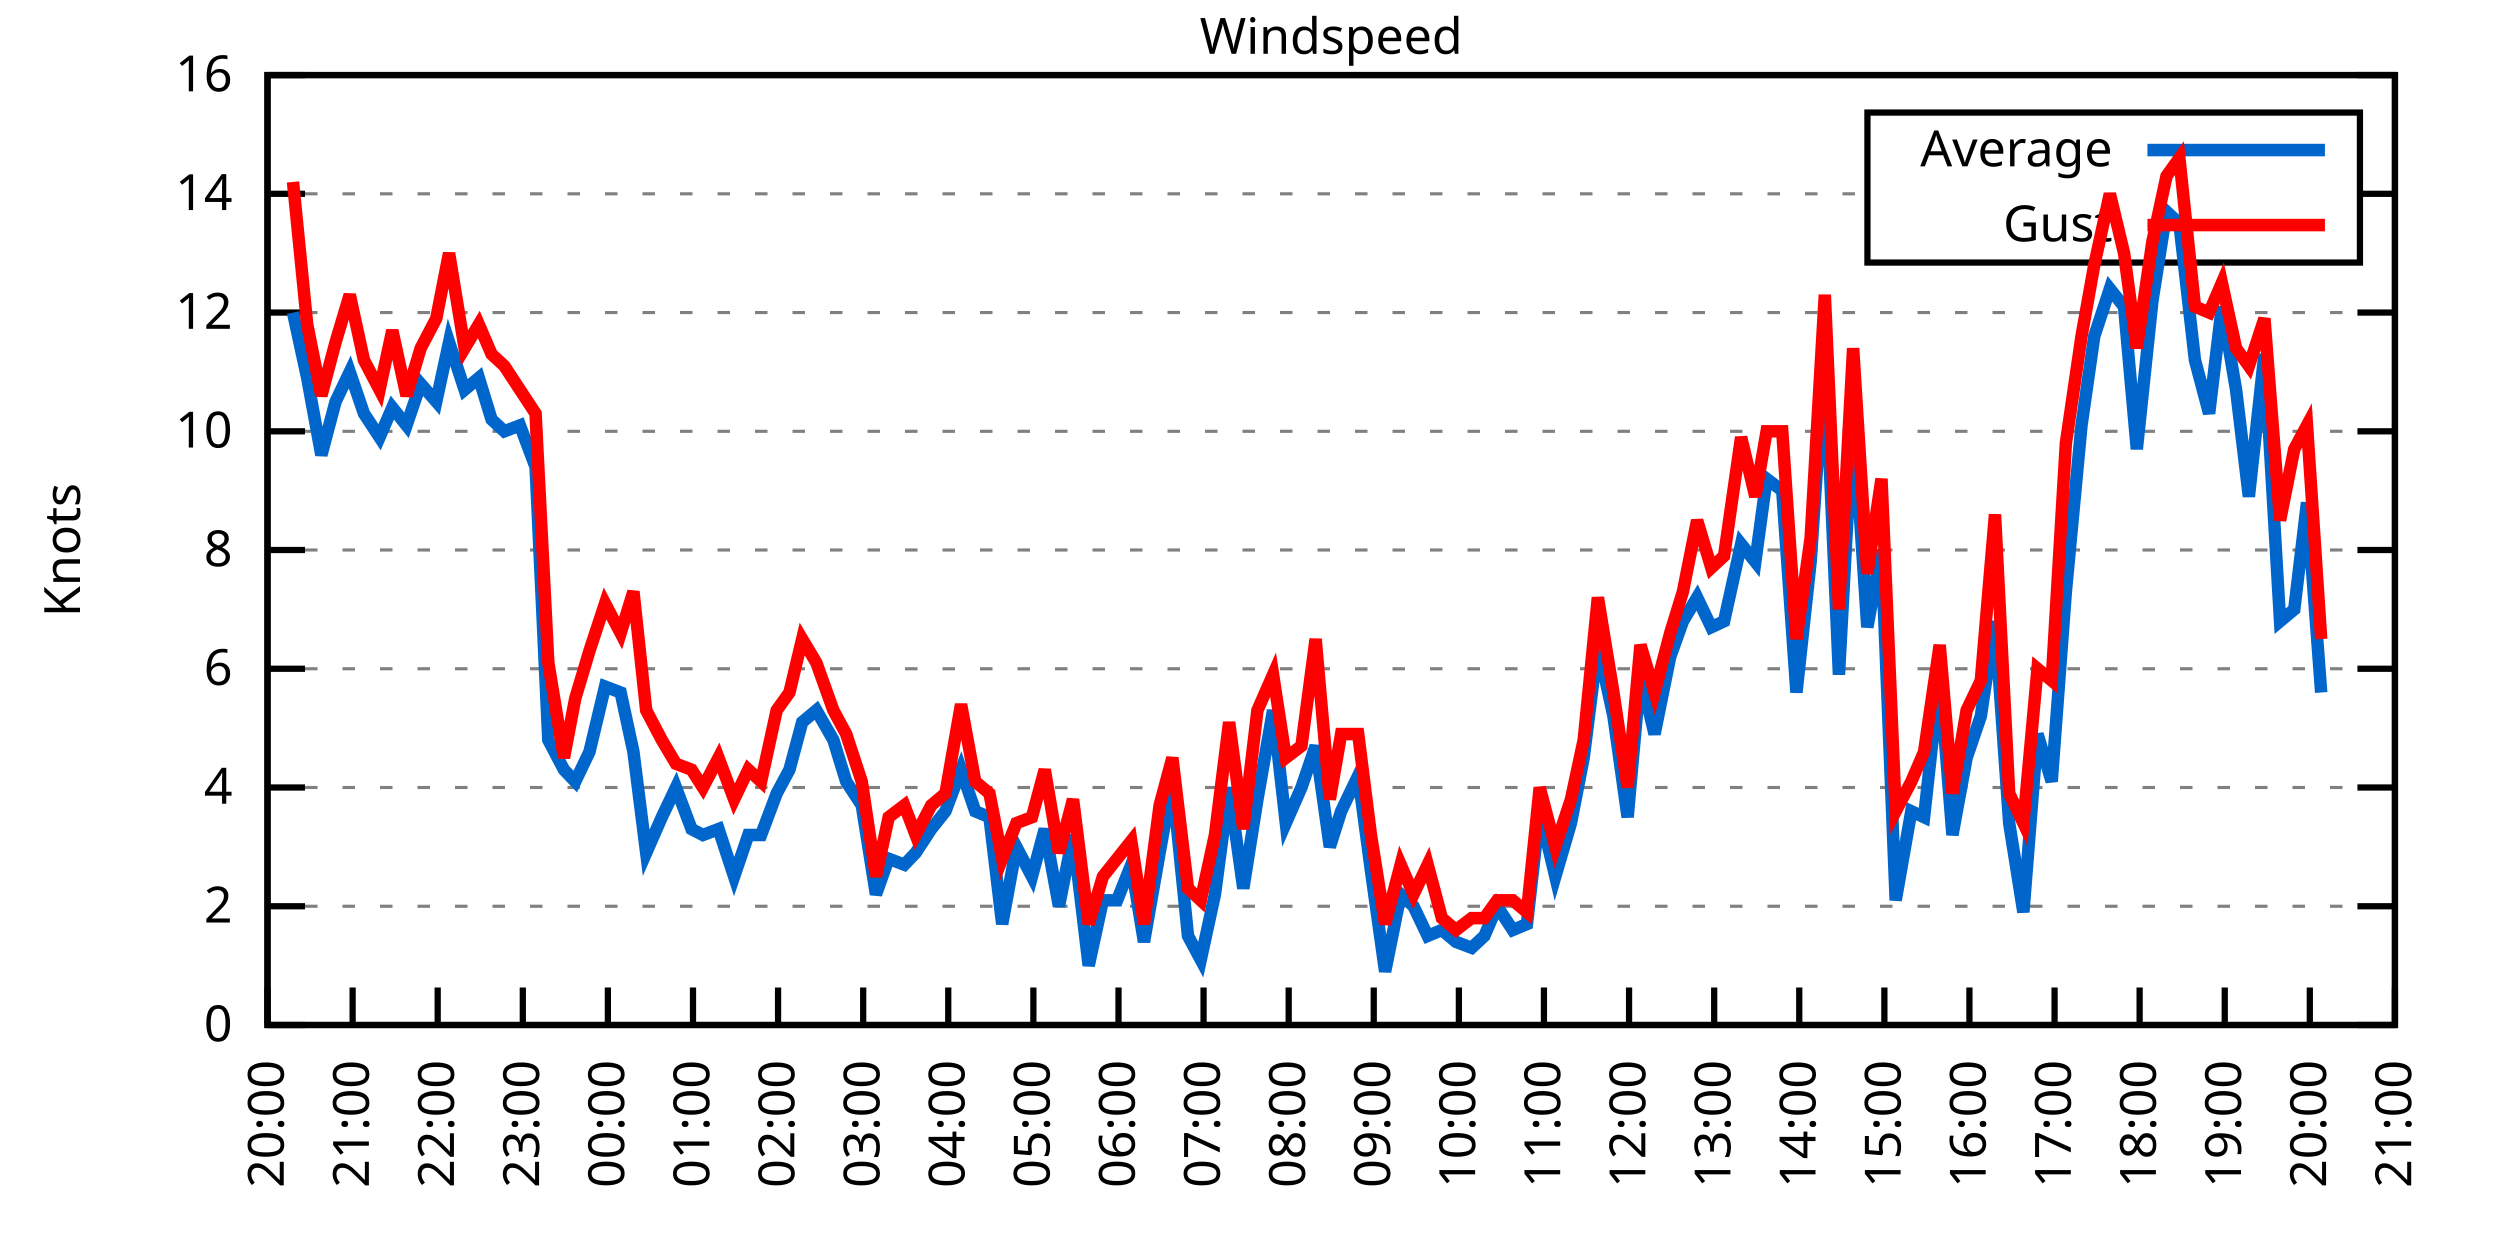
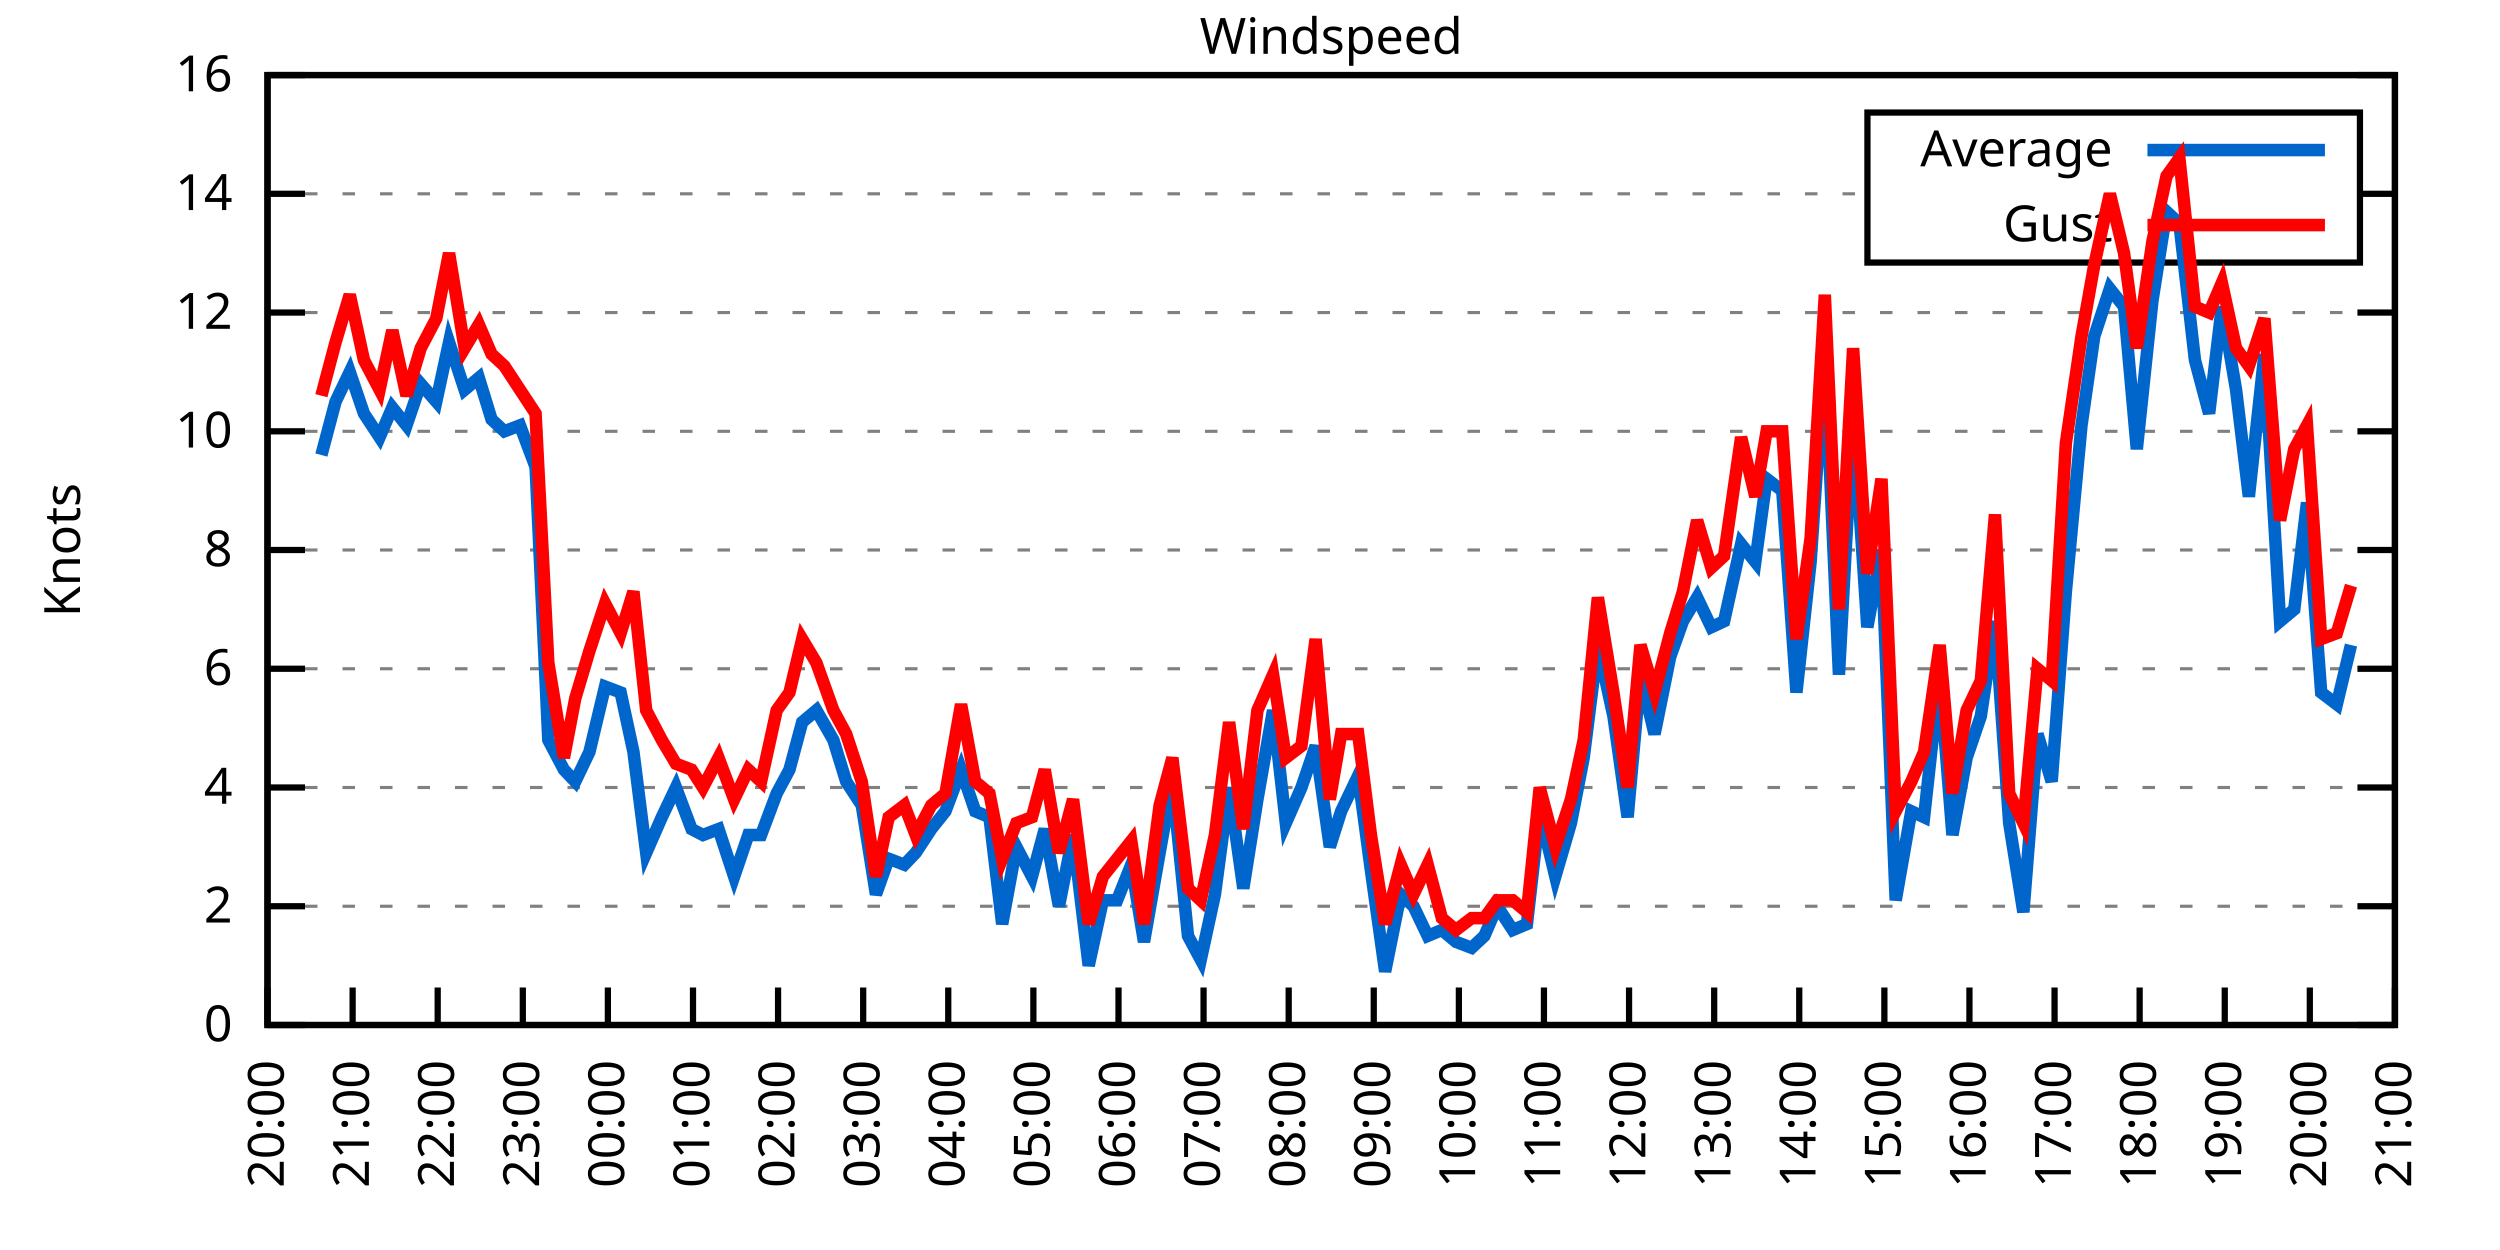
<svg xmlns="http://www.w3.org/2000/svg" xmlns:xlink="http://www.w3.org/1999/xlink" width="400" height="200" viewBox="0 0 400 200">
  <g id="gnuplot_canvas">
    <rect x="0" y="0" width="400" height="200" fill="none" />
    <defs>
      <circle id="gpDot" r="0.5" stroke-width="0.5" stroke="currentColor" />
      <path id="gpPt0" stroke-width="0.333" stroke="currentColor" d="M-1,0 h2 M0,-1 v2" />
      <path id="gpPt1" stroke-width="0.333" stroke="currentColor" d="M-1,-1 L1,1 M1,-1 L-1,1" />
      <path id="gpPt2" stroke-width="0.333" stroke="currentColor" d="M-1,0 L1,0 M0,-1 L0,1 M-1,-1 L1,1 M-1,1 L1,-1" />
      <rect id="gpPt3" stroke-width="0.333" stroke="currentColor" x="-1" y="-1" width="2" height="2" />
      <rect id="gpPt4" stroke-width="0.333" stroke="currentColor" fill="currentColor" x="-1" y="-1" width="2" height="2" />
      <circle id="gpPt5" stroke-width="0.333" stroke="currentColor" cx="0" cy="0" r="1" />
      <use xlink:href="#gpPt5" id="gpPt6" fill="currentColor" stroke="none" />
      <path id="gpPt7" stroke-width="0.333" stroke="currentColor" d="M0,-1.33 L-1.33,0.67 L1.33,0.67 z" />
      <use xlink:href="#gpPt7" id="gpPt8" fill="currentColor" stroke="none" />
      <use xlink:href="#gpPt7" id="gpPt9" stroke="currentColor" transform="rotate(180)" />
      <use xlink:href="#gpPt9" id="gpPt10" fill="currentColor" stroke="none" />
      <use xlink:href="#gpPt3" id="gpPt11" stroke="currentColor" transform="rotate(45)" />
      <use xlink:href="#gpPt11" id="gpPt12" fill="currentColor" stroke="none" />
      <path id="gpPt13" stroke-width="0.333" stroke="currentColor" d="M0,1.330 L1.265,0.411 L0.782,-1.067 L-0.782,-1.076 L-1.265,0.411 z" />
      <use xlink:href="#gpPt13" id="gpPt14" fill="currentColor" stroke="none" />
      <filter id="textbox" filterUnits="objectBoundingBox" x="0" y="0" height="1" width="1">
        <feFlood flood-color="white" flood-opacity="1" result="bgnd" />
        <feComposite in="SourceGraphic" in2="bgnd" operator="atop" />
      </filter>
      <filter id="greybox" filterUnits="objectBoundingBox" x="0" y="0" height="1" width="1">
        <feFlood flood-color="lightgrey" flood-opacity="1" result="grey" />
        <feComposite in="SourceGraphic" in2="grey" operator="atop" />
      </filter>
    </defs>
    <g fill="none" color="white" stroke="currentColor" stroke-width="1.00" stroke-linecap="butt" stroke-linejoin="miter">
</g>
    <g fill="none" color="black" stroke="currentColor" stroke-width="1.00" stroke-linecap="butt" stroke-linejoin="miter">
      <g stroke="none" shape-rendering="crispEdges">
        <polygon fill="rgb(255, 255, 255)" points="42.80,164.00 383.18,164.00 383.18,12.02 42.80,12.02 " />
      </g>
    </g>
    <g fill="none" color="black" stroke="currentColor" stroke-width="1.00" stroke-linecap="butt" stroke-linejoin="miter">
</g>
    <g fill="none" color="black" stroke="black" stroke-width="0.50" stroke-linecap="butt" stroke-linejoin="miter">
</g>
    <g fill="none" color="gray" stroke="currentColor" stroke-width="0.50" stroke-linecap="butt" stroke-linejoin="miter">
      <path stroke="gray" stroke-dasharray="2,4" class="gridline" d="M42.80,164.00 L383.19,164.00  " />
    </g>
    <g fill="none" color="gray" stroke="gray" stroke-width="1.00" stroke-linecap="butt" stroke-linejoin="miter">
</g>
    <g fill="none" color="black" stroke="currentColor" stroke-width="1.00" stroke-linecap="butt" stroke-linejoin="miter">
      <path stroke="black" d="M42.80,164.00 L48.80,164.00 M383.19,164.00 L377.19,164.00  " />
      <g transform="translate(37.20,166.60)" stroke="none" fill="black" font-family="Sans" font-size="8.00" text-anchor="end">
        <text>
          <tspan font-family="Sans"> 0</tspan>
        </text>
      </g>
    </g>
    <g fill="none" color="black" stroke="currentColor" stroke-width="1.00" stroke-linecap="butt" stroke-linejoin="miter">
</g>
    <g fill="none" color="black" stroke="black" stroke-width="0.50" stroke-linecap="butt" stroke-linejoin="miter">
</g>
    <g fill="none" color="gray" stroke="currentColor" stroke-width="0.50" stroke-linecap="butt" stroke-linejoin="miter">
      <path stroke="gray" stroke-dasharray="2,4" class="gridline" d="M42.80,145.00 L383.19,145.00  " />
    </g>
    <g fill="none" color="gray" stroke="gray" stroke-width="1.00" stroke-linecap="butt" stroke-linejoin="miter">
</g>
    <g fill="none" color="black" stroke="currentColor" stroke-width="1.00" stroke-linecap="butt" stroke-linejoin="miter">
      <path stroke="black" d="M42.80,145.00 L48.80,145.00 M383.19,145.00 L377.19,145.00  " />
      <g transform="translate(37.20,147.60)" stroke="none" fill="black" font-family="Sans" font-size="8.00" text-anchor="end">
        <text>
          <tspan font-family="Sans"> 2</tspan>
        </text>
      </g>
    </g>
    <g fill="none" color="black" stroke="currentColor" stroke-width="1.00" stroke-linecap="butt" stroke-linejoin="miter">
</g>
    <g fill="none" color="black" stroke="black" stroke-width="0.50" stroke-linecap="butt" stroke-linejoin="miter">
</g>
    <g fill="none" color="gray" stroke="currentColor" stroke-width="0.50" stroke-linecap="butt" stroke-linejoin="miter">
      <path stroke="gray" stroke-dasharray="2,4" class="gridline" d="M42.80,126.00 L383.19,126.00  " />
    </g>
    <g fill="none" color="gray" stroke="gray" stroke-width="1.00" stroke-linecap="butt" stroke-linejoin="miter">
</g>
    <g fill="none" color="black" stroke="currentColor" stroke-width="1.00" stroke-linecap="butt" stroke-linejoin="miter">
      <path stroke="black" d="M42.80,126.00 L48.80,126.00 M383.19,126.00 L377.19,126.00  " />
      <g transform="translate(37.20,128.60)" stroke="none" fill="black" font-family="Sans" font-size="8.00" text-anchor="end">
        <text>
          <tspan font-family="Sans"> 4</tspan>
        </text>
      </g>
    </g>
    <g fill="none" color="black" stroke="currentColor" stroke-width="1.00" stroke-linecap="butt" stroke-linejoin="miter">
</g>
    <g fill="none" color="black" stroke="black" stroke-width="0.50" stroke-linecap="butt" stroke-linejoin="miter">
</g>
    <g fill="none" color="gray" stroke="currentColor" stroke-width="0.50" stroke-linecap="butt" stroke-linejoin="miter">
      <path stroke="gray" stroke-dasharray="2,4" class="gridline" d="M42.80,107.00 L383.19,107.00  " />
    </g>
    <g fill="none" color="gray" stroke="gray" stroke-width="1.00" stroke-linecap="butt" stroke-linejoin="miter">
</g>
    <g fill="none" color="black" stroke="currentColor" stroke-width="1.00" stroke-linecap="butt" stroke-linejoin="miter">
      <path stroke="black" d="M42.80,107.00 L48.80,107.00 M383.19,107.00 L377.19,107.00  " />
      <g transform="translate(37.20,109.60)" stroke="none" fill="black" font-family="Sans" font-size="8.00" text-anchor="end">
        <text>
          <tspan font-family="Sans"> 6</tspan>
        </text>
      </g>
    </g>
    <g fill="none" color="black" stroke="currentColor" stroke-width="1.00" stroke-linecap="butt" stroke-linejoin="miter">
</g>
    <g fill="none" color="black" stroke="black" stroke-width="0.50" stroke-linecap="butt" stroke-linejoin="miter">
</g>
    <g fill="none" color="gray" stroke="currentColor" stroke-width="0.50" stroke-linecap="butt" stroke-linejoin="miter">
      <path stroke="gray" stroke-dasharray="2,4" class="gridline" d="M42.80,88.00 L383.19,88.00  " />
    </g>
    <g fill="none" color="gray" stroke="gray" stroke-width="1.00" stroke-linecap="butt" stroke-linejoin="miter">
</g>
    <g fill="none" color="black" stroke="currentColor" stroke-width="1.00" stroke-linecap="butt" stroke-linejoin="miter">
      <path stroke="black" d="M42.80,88.00 L48.80,88.00 M383.19,88.00 L377.19,88.00  " />
      <g transform="translate(37.20,90.60)" stroke="none" fill="black" font-family="Sans" font-size="8.00" text-anchor="end">
        <text>
          <tspan font-family="Sans"> 8</tspan>
        </text>
      </g>
    </g>
    <g fill="none" color="black" stroke="currentColor" stroke-width="1.00" stroke-linecap="butt" stroke-linejoin="miter">
</g>
    <g fill="none" color="black" stroke="black" stroke-width="0.50" stroke-linecap="butt" stroke-linejoin="miter">
</g>
    <g fill="none" color="gray" stroke="currentColor" stroke-width="0.50" stroke-linecap="butt" stroke-linejoin="miter">
      <path stroke="gray" stroke-dasharray="2,4" class="gridline" d="M42.80,69.01 L383.19,69.01  " />
    </g>
    <g fill="none" color="gray" stroke="gray" stroke-width="1.00" stroke-linecap="butt" stroke-linejoin="miter">
</g>
    <g fill="none" color="black" stroke="currentColor" stroke-width="1.00" stroke-linecap="butt" stroke-linejoin="miter">
      <path stroke="black" d="M42.80,69.01 L48.80,69.01 M383.19,69.01 L377.19,69.01  " />
      <g transform="translate(37.20,71.61)" stroke="none" fill="black" font-family="Sans" font-size="8.00" text-anchor="end">
        <text>
          <tspan font-family="Sans"> 10</tspan>
        </text>
      </g>
    </g>
    <g fill="none" color="black" stroke="currentColor" stroke-width="1.00" stroke-linecap="butt" stroke-linejoin="miter">
</g>
    <g fill="none" color="black" stroke="black" stroke-width="0.50" stroke-linecap="butt" stroke-linejoin="miter">
</g>
    <g fill="none" color="gray" stroke="currentColor" stroke-width="0.50" stroke-linecap="butt" stroke-linejoin="miter">
      <path stroke="gray" stroke-dasharray="2,4" class="gridline" d="M42.80,50.01 L383.19,50.01  " />
    </g>
    <g fill="none" color="gray" stroke="gray" stroke-width="1.00" stroke-linecap="butt" stroke-linejoin="miter">
</g>
    <g fill="none" color="black" stroke="currentColor" stroke-width="1.00" stroke-linecap="butt" stroke-linejoin="miter">
      <path stroke="black" d="M42.80,50.01 L48.80,50.01 M383.19,50.01 L377.19,50.01  " />
      <g transform="translate(37.20,52.61)" stroke="none" fill="black" font-family="Sans" font-size="8.00" text-anchor="end">
        <text>
          <tspan font-family="Sans"> 12</tspan>
        </text>
      </g>
    </g>
    <g fill="none" color="black" stroke="currentColor" stroke-width="1.00" stroke-linecap="butt" stroke-linejoin="miter">
</g>
    <g fill="none" color="black" stroke="black" stroke-width="0.50" stroke-linecap="butt" stroke-linejoin="miter">
</g>
    <g fill="none" color="gray" stroke="currentColor" stroke-width="0.50" stroke-linecap="butt" stroke-linejoin="miter">
      <path stroke="gray" stroke-dasharray="2,4" class="gridline" d="M42.80,31.01 L298.79,31.01 M377.59,31.01 L383.19,31.01  " />
    </g>
    <g fill="none" color="gray" stroke="gray" stroke-width="1.00" stroke-linecap="butt" stroke-linejoin="miter">
</g>
    <g fill="none" color="black" stroke="currentColor" stroke-width="1.00" stroke-linecap="butt" stroke-linejoin="miter">
      <path stroke="black" d="M42.80,31.01 L48.80,31.01 M383.19,31.01 L377.19,31.01  " />
      <g transform="translate(37.20,33.61)" stroke="none" fill="black" font-family="Sans" font-size="8.00" text-anchor="end">
        <text>
          <tspan font-family="Sans"> 14</tspan>
        </text>
      </g>
    </g>
    <g fill="none" color="black" stroke="currentColor" stroke-width="1.00" stroke-linecap="butt" stroke-linejoin="miter">
</g>
    <g fill="none" color="black" stroke="black" stroke-width="0.50" stroke-linecap="butt" stroke-linejoin="miter">
</g>
    <g fill="none" color="gray" stroke="currentColor" stroke-width="0.50" stroke-linecap="butt" stroke-linejoin="miter">
      <path stroke="gray" stroke-dasharray="2,4" class="gridline" d="M42.80,12.01 L383.19,12.01  " />
    </g>
    <g fill="none" color="gray" stroke="gray" stroke-width="1.00" stroke-linecap="butt" stroke-linejoin="miter">
</g>
    <g fill="none" color="black" stroke="currentColor" stroke-width="1.00" stroke-linecap="butt" stroke-linejoin="miter">
      <path stroke="black" d="M42.80,12.01 L48.80,12.01 M383.19,12.01 L377.19,12.01  " />
      <g transform="translate(37.20,14.61)" stroke="none" fill="black" font-family="Sans" font-size="8.00" text-anchor="end">
        <text>
          <tspan font-family="Sans"> 16</tspan>
        </text>
      </g>
    </g>
    <g fill="none" color="black" stroke="currentColor" stroke-width="1.00" stroke-linecap="butt" stroke-linejoin="miter">
      <path stroke="black" d="M42.80,164.00 L42.80,158.00  " />
      <g transform="translate(45.40,169.60) rotate(270.00)" stroke="none" fill="black" font-family="Sans" font-size="8.00" text-anchor="end">
        <text>
          <tspan font-family="Sans">20:00</tspan>
        </text>
      </g>
    </g>
    <g fill="none" color="black" stroke="currentColor" stroke-width="1.00" stroke-linecap="butt" stroke-linejoin="miter">
      <path stroke="black" d="M56.42,164.00 L56.42,158.00  " />
      <g transform="translate(59.02,169.60) rotate(270.00)" stroke="none" fill="black" font-family="Sans" font-size="8.00" text-anchor="end">
        <text>
          <tspan font-family="Sans">21:00</tspan>
        </text>
      </g>
    </g>
    <g fill="none" color="black" stroke="currentColor" stroke-width="1.00" stroke-linecap="butt" stroke-linejoin="miter">
      <path stroke="black" d="M70.03,164.00 L70.03,158.00  " />
      <g transform="translate(72.63,169.60) rotate(270.00)" stroke="none" fill="black" font-family="Sans" font-size="8.00" text-anchor="end">
        <text>
          <tspan font-family="Sans">22:00</tspan>
        </text>
      </g>
    </g>
    <g fill="none" color="black" stroke="currentColor" stroke-width="1.00" stroke-linecap="butt" stroke-linejoin="miter">
      <path stroke="black" d="M83.65,164.00 L83.65,158.00  " />
      <g transform="translate(86.25,169.60) rotate(270.00)" stroke="none" fill="black" font-family="Sans" font-size="8.00" text-anchor="end">
        <text>
          <tspan font-family="Sans">23:00</tspan>
        </text>
      </g>
    </g>
    <g fill="none" color="black" stroke="currentColor" stroke-width="1.00" stroke-linecap="butt" stroke-linejoin="miter">
      <path stroke="black" d="M97.26,164.00 L97.26,158.00  " />
      <g transform="translate(99.86,169.60) rotate(270.00)" stroke="none" fill="black" font-family="Sans" font-size="8.00" text-anchor="end">
        <text>
          <tspan font-family="Sans">00:00</tspan>
        </text>
      </g>
    </g>
    <g fill="none" color="black" stroke="currentColor" stroke-width="1.00" stroke-linecap="butt" stroke-linejoin="miter">
      <path stroke="black" d="M110.88,164.00 L110.88,158.00  " />
      <g transform="translate(113.48,169.60) rotate(270.00)" stroke="none" fill="black" font-family="Sans" font-size="8.00" text-anchor="end">
        <text>
          <tspan font-family="Sans">01:00</tspan>
        </text>
      </g>
    </g>
    <g fill="none" color="black" stroke="currentColor" stroke-width="1.00" stroke-linecap="butt" stroke-linejoin="miter">
      <path stroke="black" d="M124.49,164.00 L124.49,158.00  " />
      <g transform="translate(127.09,169.60) rotate(270.00)" stroke="none" fill="black" font-family="Sans" font-size="8.00" text-anchor="end">
        <text>
          <tspan font-family="Sans">02:00</tspan>
        </text>
      </g>
    </g>
    <g fill="none" color="black" stroke="currentColor" stroke-width="1.00" stroke-linecap="butt" stroke-linejoin="miter">
      <path stroke="black" d="M138.11,164.00 L138.11,158.00  " />
      <g transform="translate(140.71,169.60) rotate(270.00)" stroke="none" fill="black" font-family="Sans" font-size="8.00" text-anchor="end">
        <text>
          <tspan font-family="Sans">03:00</tspan>
        </text>
      </g>
    </g>
    <g fill="none" color="black" stroke="currentColor" stroke-width="1.00" stroke-linecap="butt" stroke-linejoin="miter">
      <path stroke="black" d="M151.72,164.00 L151.72,158.00  " />
      <g transform="translate(154.32,169.60) rotate(270.00)" stroke="none" fill="black" font-family="Sans" font-size="8.00" text-anchor="end">
        <text>
          <tspan font-family="Sans">04:00</tspan>
        </text>
      </g>
    </g>
    <g fill="none" color="black" stroke="currentColor" stroke-width="1.00" stroke-linecap="butt" stroke-linejoin="miter">
      <path stroke="black" d="M165.34,164.00 L165.34,158.00  " />
      <g transform="translate(167.94,169.60) rotate(270.00)" stroke="none" fill="black" font-family="Sans" font-size="8.00" text-anchor="end">
        <text>
          <tspan font-family="Sans">05:00</tspan>
        </text>
      </g>
    </g>
    <g fill="none" color="black" stroke="currentColor" stroke-width="1.00" stroke-linecap="butt" stroke-linejoin="miter">
      <path stroke="black" d="M178.96,164.00 L178.96,158.00  " />
      <g transform="translate(181.56,169.60) rotate(270.00)" stroke="none" fill="black" font-family="Sans" font-size="8.00" text-anchor="end">
        <text>
          <tspan font-family="Sans">06:00</tspan>
        </text>
      </g>
    </g>
    <g fill="none" color="black" stroke="currentColor" stroke-width="1.00" stroke-linecap="butt" stroke-linejoin="miter">
      <path stroke="black" d="M192.57,164.00 L192.57,158.00  " />
      <g transform="translate(195.17,169.60) rotate(270.00)" stroke="none" fill="black" font-family="Sans" font-size="8.00" text-anchor="end">
        <text>
          <tspan font-family="Sans">07:00</tspan>
        </text>
      </g>
    </g>
    <g fill="none" color="black" stroke="currentColor" stroke-width="1.00" stroke-linecap="butt" stroke-linejoin="miter">
      <path stroke="black" d="M206.19,164.00 L206.19,158.00  " />
      <g transform="translate(208.79,169.60) rotate(270.00)" stroke="none" fill="black" font-family="Sans" font-size="8.00" text-anchor="end">
        <text>
          <tspan font-family="Sans">08:00</tspan>
        </text>
      </g>
    </g>
    <g fill="none" color="black" stroke="currentColor" stroke-width="1.00" stroke-linecap="butt" stroke-linejoin="miter">
      <path stroke="black" d="M219.80,164.00 L219.80,158.00  " />
      <g transform="translate(222.40,169.60) rotate(270.00)" stroke="none" fill="black" font-family="Sans" font-size="8.00" text-anchor="end">
        <text>
          <tspan font-family="Sans">09:00</tspan>
        </text>
      </g>
    </g>
    <g fill="none" color="black" stroke="currentColor" stroke-width="1.00" stroke-linecap="butt" stroke-linejoin="miter">
      <path stroke="black" d="M233.42,164.00 L233.42,158.00  " />
      <g transform="translate(236.02,169.60) rotate(270.00)" stroke="none" fill="black" font-family="Sans" font-size="8.00" text-anchor="end">
        <text>
          <tspan font-family="Sans">10:00</tspan>
        </text>
      </g>
    </g>
    <g fill="none" color="black" stroke="currentColor" stroke-width="1.00" stroke-linecap="butt" stroke-linejoin="miter">
      <path stroke="black" d="M247.03,164.00 L247.03,158.00  " />
      <g transform="translate(249.63,169.60) rotate(270.00)" stroke="none" fill="black" font-family="Sans" font-size="8.00" text-anchor="end">
        <text>
          <tspan font-family="Sans">11:00</tspan>
        </text>
      </g>
    </g>
    <g fill="none" color="black" stroke="currentColor" stroke-width="1.00" stroke-linecap="butt" stroke-linejoin="miter">
      <path stroke="black" d="M260.65,164.00 L260.65,158.00  " />
      <g transform="translate(263.25,169.60) rotate(270.00)" stroke="none" fill="black" font-family="Sans" font-size="8.00" text-anchor="end">
        <text>
          <tspan font-family="Sans">12:00</tspan>
        </text>
      </g>
    </g>
    <g fill="none" color="black" stroke="currentColor" stroke-width="1.00" stroke-linecap="butt" stroke-linejoin="miter">
      <path stroke="black" d="M274.27,164.00 L274.27,158.00  " />
      <g transform="translate(276.87,169.60) rotate(270.00)" stroke="none" fill="black" font-family="Sans" font-size="8.00" text-anchor="end">
        <text>
          <tspan font-family="Sans">13:00</tspan>
        </text>
      </g>
    </g>
    <g fill="none" color="black" stroke="currentColor" stroke-width="1.00" stroke-linecap="butt" stroke-linejoin="miter">
      <path stroke="black" d="M287.88,164.00 L287.88,158.00  " />
      <g transform="translate(290.48,169.60) rotate(270.00)" stroke="none" fill="black" font-family="Sans" font-size="8.00" text-anchor="end">
        <text>
          <tspan font-family="Sans">14:00</tspan>
        </text>
      </g>
    </g>
    <g fill="none" color="black" stroke="currentColor" stroke-width="1.00" stroke-linecap="butt" stroke-linejoin="miter">
      <path stroke="black" d="M301.50,164.00 L301.50,158.00  " />
      <g transform="translate(304.10,169.60) rotate(270.00)" stroke="none" fill="black" font-family="Sans" font-size="8.00" text-anchor="end">
        <text>
          <tspan font-family="Sans">15:00</tspan>
        </text>
      </g>
    </g>
    <g fill="none" color="black" stroke="currentColor" stroke-width="1.00" stroke-linecap="butt" stroke-linejoin="miter">
      <path stroke="black" d="M315.11,164.00 L315.11,158.00  " />
      <g transform="translate(317.71,169.60) rotate(270.00)" stroke="none" fill="black" font-family="Sans" font-size="8.00" text-anchor="end">
        <text>
          <tspan font-family="Sans">16:00</tspan>
        </text>
      </g>
    </g>
    <g fill="none" color="black" stroke="currentColor" stroke-width="1.00" stroke-linecap="butt" stroke-linejoin="miter">
      <path stroke="black" d="M328.73,164.00 L328.73,158.00  " />
      <g transform="translate(331.33,169.60) rotate(270.00)" stroke="none" fill="black" font-family="Sans" font-size="8.00" text-anchor="end">
        <text>
          <tspan font-family="Sans">17:00</tspan>
        </text>
      </g>
    </g>
    <g fill="none" color="black" stroke="currentColor" stroke-width="1.00" stroke-linecap="butt" stroke-linejoin="miter">
      <path stroke="black" d="M342.34,164.00 L342.34,158.00  " />
      <g transform="translate(344.94,169.60) rotate(270.00)" stroke="none" fill="black" font-family="Sans" font-size="8.00" text-anchor="end">
        <text>
          <tspan font-family="Sans">18:00</tspan>
        </text>
      </g>
    </g>
    <g fill="none" color="black" stroke="currentColor" stroke-width="1.00" stroke-linecap="butt" stroke-linejoin="miter">
      <path stroke="black" d="M355.96,164.00 L355.96,158.00  " />
      <g transform="translate(358.56,169.60) rotate(270.00)" stroke="none" fill="black" font-family="Sans" font-size="8.00" text-anchor="end">
        <text>
          <tspan font-family="Sans">19:00</tspan>
        </text>
      </g>
    </g>
    <g fill="none" color="black" stroke="currentColor" stroke-width="1.00" stroke-linecap="butt" stroke-linejoin="miter">
      <path stroke="black" d="M369.57,164.00 L369.57,158.00  " />
      <g transform="translate(372.17,169.60) rotate(270.00)" stroke="none" fill="black" font-family="Sans" font-size="8.00" text-anchor="end">
        <text>
          <tspan font-family="Sans">20:00</tspan>
        </text>
      </g>
    </g>
    <g fill="none" color="black" stroke="currentColor" stroke-width="1.00" stroke-linecap="butt" stroke-linejoin="miter">
      <path stroke="black" d="M383.19,164.00 L383.19,158.00  " />
      <g transform="translate(385.79,169.60) rotate(270.00)" stroke="none" fill="black" font-family="Sans" font-size="8.00" text-anchor="end">
        <text>
          <tspan font-family="Sans">21:00</tspan>
        </text>
      </g>
    </g>
    <g fill="none" color="black" stroke="currentColor" stroke-width="1.00" stroke-linecap="butt" stroke-linejoin="miter">
</g>
    <g fill="none" color="black" stroke="currentColor" stroke-width="1.00" stroke-linecap="butt" stroke-linejoin="miter">
      <path stroke="black" d="M42.80,12.01 L42.80,164.00 L383.19,164.00 L383.19,12.01 L42.80,12.01 Z  " />
    </g>
    <g fill="none" color="black" stroke="currentColor" stroke-width="1.00" stroke-linecap="butt" stroke-linejoin="miter">
</g>
    <g fill="none" color="black" stroke="currentColor" stroke-width="1.00" stroke-linecap="butt" stroke-linejoin="miter">
      <path stroke="black" d="M298.79,42.01 L298.79,18.01 L377.59,18.01 L377.59,42.01 L298.79,42.01 Z  " />
    </g>
    <g id="Windspeed_plot_1">
      <g fill="none" color="white" stroke="black" stroke-width="2.00" stroke-linecap="butt" stroke-linejoin="miter">
</g>
      <g fill="none" color="black" stroke="currentColor" stroke-width="2.00" stroke-linecap="butt" stroke-linejoin="miter">
        <g transform="translate(337.99,26.61)" stroke="none" fill="black" font-family="Sans" font-size="8.00" text-anchor="end">
          <text>
            <tspan font-family="Sans">Average</tspan>
          </text>
        </g>
      </g>
      <g fill="none" color="black" stroke="currentColor" stroke-width="2.00" stroke-linecap="butt" stroke-linejoin="miter">
-         <path stroke="rgb(  0, 102, 204)" d="M343.59,24.01 L371.99,24.01 M46.88,50.01 L49.15,60.46 L51.42,72.81 L53.69,64.26 L55.96,59.51 L58.23,66.16   L60.73,69.96 L62.77,65.21 L65.04,68.06 L67.31,61.41 L69.80,64.26 L71.85,54.76 L74.34,62.36 L76.61,60.46   L78.65,67.11 L80.70,69.01 L83.19,68.06 L85.69,74.71 L87.73,118.40 L90.23,123.15 L92.04,125.05 L94.31,120.30   L96.81,109.85 L99.30,110.80 L101.35,120.30 L103.39,136.45 L105.89,130.75 L108.15,126.00 L110.65,132.65 L112.47,133.60   L114.96,132.65 L117.46,140.25 L119.73,133.60 L121.77,133.60 L124.27,126.95 L126.31,123.15 L128.35,115.55 L130.62,113.65   L133.34,118.40 L135.39,125.05 L137.88,128.85 L140.15,143.10 L142.19,137.40 L144.69,138.35 L146.51,136.45 L149.00,132.65   L151.27,129.80 L153.77,123.15 L156.04,129.80 L158.31,130.75 L160.35,147.85 L162.62,135.50 L165.11,140.25 L167.16,132.65   L169.43,145.00 L171.69,133.60 L174.19,154.50 L176.46,144.05 L178.73,144.05 L181.00,138.35 L183.04,150.70 L185.54,136.45   L187.58,125.05 L190.08,149.75 L192.12,153.55 L194.39,143.10 L196.66,126.00 L198.93,142.15 L201.19,127.90 L203.69,113.65   L205.73,131.70 L208.23,126.00 L210.50,119.35 L212.77,135.50 L214.58,129.80 L217.31,124.10 L219.35,139.30 L221.62,155.45   L224.11,143.10 L226.16,145.00 L228.43,149.75 L230.70,148.80 L232.96,150.70 L235.46,151.65 L237.50,149.75 L239.55,145.00   L242.04,148.80 L244.31,147.85 L246.35,129.80 L248.85,140.25 L251.35,131.70 L253.39,121.25 L255.66,103.20 L258.15,114.60   L260.42,130.75 L262.47,107.95 L264.73,117.45 L267.23,105.10 L269.27,99.40 L271.54,95.60 L273.81,100.35 L275.85,99.40   L278.58,87.06 L280.85,89.90 L282.66,76.61 L285.16,78.51 L287.43,110.80 L289.70,89.90 L291.97,56.66 L294.23,107.95   L296.50,66.16 L298.77,100.35 L301.04,88.00 L303.31,144.05 L305.81,129.80 L307.85,130.75 L310.35,107.95 L312.39,133.60   L314.66,121.25 L316.93,114.60 L319.20,99.40 L321.47,131.70 L323.74,145.95 L326.00,117.45 L328.27,125.05 L330.54,94.65   L333.04,68.06 L335.08,53.81 L337.58,46.21 L339.85,49.06 L341.89,71.86 L344.39,48.11 L346.65,33.86 L348.70,35.76   L351.19,57.61 L353.46,66.16 L355.50,49.06 L357.77,62.36 L359.82,79.46 L362.31,56.66 L364.81,99.40 L367.08,97.50   L369.12,80.41 L371.39,110.80  " />
+         <path stroke="rgb(  0, 102, 204)" d="M343.59,24.01 L371.99,24.01 M51.42,72.81 L53.69,64.26 L55.96,59.51 L58.23,66.16 L60.73,69.96 L62.77,65.21   L65.04,68.06 L67.31,61.41 L69.80,64.26 L71.85,54.76 L74.34,62.36 L76.61,60.46 L78.65,67.11 L80.70,69.01   L83.19,68.06 L85.69,74.71 L87.73,118.40 L90.23,123.15 L92.04,125.05 L94.31,120.30 L96.81,109.85 L99.30,110.80   L101.35,120.30 L103.39,136.45 L105.89,130.75 L108.15,126.00 L110.65,132.65 L112.47,133.60 L114.96,132.65 L117.46,140.25   L119.73,133.60 L121.77,133.60 L124.27,126.95 L126.31,123.15 L128.35,115.55 L130.62,113.65 L133.34,118.40 L135.39,125.05   L137.88,128.85 L140.15,143.10 L142.19,137.40 L144.69,138.35 L146.51,136.45 L149.00,132.65 L151.27,129.80 L153.77,123.15   L156.04,129.80 L158.31,130.75 L160.35,147.85 L162.62,135.50 L165.11,140.25 L167.16,132.65 L169.43,145.00 L171.69,133.60   L174.19,154.50 L176.46,144.05 L178.73,144.05 L181.00,138.35 L183.04,150.70 L185.54,136.45 L187.58,125.05 L190.08,149.75   L192.12,153.55 L194.39,143.10 L196.66,126.00 L198.93,142.15 L201.19,127.90 L203.69,113.65 L205.73,131.70 L208.23,126.00   L210.50,119.35 L212.77,135.50 L214.58,129.80 L217.31,124.10 L219.35,139.30 L221.62,155.45 L224.11,143.10 L226.16,145.00   L228.43,149.75 L230.70,148.80 L232.96,150.70 L235.46,151.65 L237.50,149.75 L239.55,145.00 L242.04,148.80 L244.31,147.85   L246.35,129.80 L248.85,140.25 L251.35,131.70 L253.39,121.25 L255.66,103.20 L258.15,114.60 L260.42,130.75 L262.47,107.95   L264.73,117.45 L267.23,105.10 L269.27,99.40 L271.54,95.60 L273.81,100.35 L275.85,99.40 L278.58,87.06 L280.85,89.90   L282.66,76.61 L285.16,78.51 L287.43,110.80 L289.70,89.90 L291.97,56.66 L294.23,107.95 L296.50,66.16 L298.77,100.35   L301.04,88.00 L303.31,144.05 L305.81,129.80 L307.85,130.75 L310.35,107.95 L312.39,133.60 L314.66,121.25 L316.93,114.60   L319.20,99.40 L321.47,131.70 L323.74,145.95 L326.00,117.45 L328.27,125.05 L330.54,94.65 L333.04,68.06 L335.08,53.81   L337.58,46.21 L339.85,49.06 L341.89,71.86 L344.39,48.11 L346.65,33.86 L348.70,35.76 L351.19,57.61 L353.46,66.16   L355.50,49.06 L357.77,62.36 L359.82,79.46 L362.31,56.66 L364.81,99.40 L367.08,97.50 L369.12,80.41 L371.39,110.80   L373.89,112.70 L376.16,103.20  " />
      </g>
    </g>
    <g id="Windspeed_plot_2">
      <g fill="none" color="black" stroke="currentColor" stroke-width="2.00" stroke-linecap="butt" stroke-linejoin="miter">
        <g transform="translate(337.99,38.61)" stroke="none" fill="black" font-family="Sans" font-size="8.00" text-anchor="end">
          <text>
            <tspan font-family="Sans">Gust</tspan>
          </text>
        </g>
      </g>
      <g fill="none" color="black" stroke="currentColor" stroke-width="2.00" stroke-linecap="butt" stroke-linejoin="miter">
-         <path stroke="rgb(255,   0,   0)" d="M343.59,36.01 L371.99,36.01 M46.88,29.11 L49.15,51.91 L51.42,63.31 L53.69,54.76 L55.96,47.16 L58.23,57.61   L60.73,62.36 L62.77,52.86 L65.04,63.31 L67.31,55.71 L69.80,50.96 L71.85,40.51 L74.34,55.71 L76.61,51.91   L78.65,56.66 L80.70,58.56 L83.19,62.36 L85.69,66.16 L87.73,106.05 L90.23,121.25 L92.04,111.75 L94.31,104.15   L96.81,96.55 L99.30,101.30 L101.35,94.65 L103.39,113.65 L105.89,118.40 L108.15,122.20 L110.65,123.15 L112.47,126.00   L114.96,121.25 L117.46,127.90 L119.73,123.15 L121.77,125.05 L124.27,113.65 L126.31,110.80 L128.35,102.25 L130.62,106.05   L133.34,113.65 L135.39,117.45 L137.88,125.05 L140.15,140.25 L142.19,130.75 L144.69,128.85 L146.51,133.60 L149.00,128.85   L151.27,126.95 L153.77,112.70 L156.04,125.05 L158.31,126.95 L160.35,137.40 L162.62,131.70 L165.11,130.75 L167.16,123.15   L169.43,136.45 L171.69,127.90 L174.19,147.85 L176.46,140.25 L178.73,137.40 L181.00,134.55 L183.04,147.85 L185.54,128.85   L187.58,121.25 L190.08,142.15 L192.12,144.05 L194.39,133.60 L196.66,115.55 L198.93,132.65 L201.19,113.65 L203.69,107.95   L205.73,121.25 L208.23,119.35 L210.50,102.25 L212.77,127.90 L214.58,117.45 L217.31,117.45 L219.35,133.60 L221.62,147.85   L224.11,138.35 L226.16,143.10 L228.43,138.35 L230.70,146.90 L232.96,148.80 L235.46,146.90 L237.50,146.90 L239.55,144.05   L242.04,144.05 L244.31,145.95 L246.35,126.00 L248.85,135.50 L251.35,127.90 L253.39,118.40 L255.66,95.60 L258.15,110.80   L260.42,126.00 L262.47,103.20 L264.73,110.80 L267.23,101.30 L269.27,94.65 L271.54,83.26 L273.81,90.85 L275.85,88.95   L278.58,69.96 L280.85,79.46 L282.66,69.01 L285.16,69.01 L287.43,102.25 L289.70,86.11 L291.97,47.16 L294.23,97.50   L296.50,55.71 L298.77,91.80 L301.04,76.61 L303.31,129.80 L305.81,125.05 L307.85,120.30 L310.35,103.20 L312.39,126.95   L314.66,113.65 L316.93,108.90 L319.20,82.31 L321.47,126.95 L323.74,131.70 L326.00,107.00 L328.27,108.90 L330.54,70.91   L333.04,53.81 L335.08,42.41 L337.58,31.01 L339.85,40.51 L341.89,55.71 L344.39,38.61 L346.65,28.16 L348.70,25.31   L351.19,49.06 L353.46,50.01 L355.50,45.26 L357.77,55.71 L359.82,58.56 L362.31,50.96 L364.81,83.26 L367.08,71.86   L369.12,68.06 L371.39,102.25  " />
+         <path stroke="rgb(255,   0,   0)" d="M343.59,36.01 L371.99,36.01 M51.42,63.31 L53.69,54.76 L55.96,47.16 L58.23,57.61 L60.73,62.36 L62.77,52.86   L65.04,63.31 L67.31,55.71 L69.80,50.96 L71.85,40.51 L74.34,55.71 L76.61,51.91 L78.65,56.66 L80.70,58.56   L83.19,62.36 L85.69,66.16 L87.73,106.05 L90.23,121.25 L92.04,111.75 L94.31,104.15 L96.81,96.55 L99.30,101.30   L101.35,94.65 L103.39,113.65 L105.89,118.40 L108.15,122.20 L110.65,123.15 L112.47,126.00 L114.96,121.25 L117.46,127.90   L119.73,123.15 L121.77,125.05 L124.27,113.65 L126.31,110.80 L128.35,102.25 L130.62,106.05 L133.34,113.65 L135.39,117.45   L137.88,125.05 L140.15,140.25 L142.19,130.75 L144.69,128.85 L146.51,133.60 L149.00,128.85 L151.27,126.95 L153.77,112.70   L156.04,125.05 L158.31,126.95 L160.35,137.40 L162.62,131.70 L165.11,130.75 L167.16,123.15 L169.43,136.45 L171.69,127.90   L174.19,147.85 L176.46,140.25 L178.73,137.40 L181.00,134.55 L183.04,147.85 L185.54,128.85 L187.58,121.25 L190.08,142.15   L192.12,144.05 L194.39,133.60 L196.66,115.55 L198.93,132.65 L201.19,113.65 L203.69,107.95 L205.73,121.25 L208.23,119.35   L210.50,102.25 L212.77,127.90 L214.58,117.45 L217.31,117.45 L219.35,133.60 L221.62,147.85 L224.11,138.35 L226.16,143.10   L228.43,138.35 L230.70,146.90 L232.96,148.80 L235.46,146.90 L237.50,146.90 L239.55,144.05 L242.04,144.05 L244.31,145.95   L246.35,126.00 L248.85,135.50 L251.35,127.90 L253.39,118.40 L255.66,95.60 L258.15,110.80 L260.42,126.00 L262.47,103.20   L264.73,110.80 L267.23,101.30 L269.27,94.65 L271.54,83.26 L273.81,90.85 L275.85,88.95 L278.58,69.96 L280.85,79.46   L282.66,69.01 L285.16,69.01 L287.43,102.25 L289.70,86.11 L291.97,47.16 L294.23,97.50 L296.50,55.71 L298.77,91.80   L301.04,76.61 L303.31,129.80 L305.81,125.05 L307.85,120.30 L310.35,103.20 L312.39,126.95 L314.66,113.65 L316.93,108.90   L319.20,82.31 L321.47,126.95 L323.74,131.70 L326.00,107.00 L328.27,108.90 L330.54,70.91 L333.04,53.81 L335.08,42.41   L337.58,31.01 L339.85,40.51 L341.89,55.71 L344.39,38.61 L346.65,28.16 L348.70,25.31 L351.19,49.06 L353.46,50.01   L355.50,45.26 L357.77,55.71 L359.82,58.56 L362.31,50.96 L364.81,83.26 L367.08,71.86 L369.12,68.06 L371.39,102.25   L373.89,101.30 L376.16,93.70  " />
      </g>
    </g>
    <g fill="none" color="black" stroke="currentColor" stroke-width="2.00" stroke-linecap="butt" stroke-linejoin="miter">
</g>
    <g fill="none" color="black" stroke="black" stroke-width="1.00" stroke-linecap="butt" stroke-linejoin="miter">
</g>
    <g fill="none" color="black" stroke="currentColor" stroke-width="1.00" stroke-linecap="butt" stroke-linejoin="miter">
      <path stroke="black" d="M42.80,12.01 L42.80,164.00 L383.19,164.00 L383.19,12.01 L42.80,12.01 Z  " />
      <g transform="translate(12.80,88.01) rotate(270.00)" stroke="none" fill="black" font-family="Sans" font-size="8.00" text-anchor="middle">
        <text>
          <tspan font-family="Sans">Knots</tspan>
        </text>
      </g>
    </g>
    <g fill="none" color="black" stroke="currentColor" stroke-width="1.00" stroke-linecap="butt" stroke-linejoin="miter">
</g>
    <g fill="none" color="black" stroke="currentColor" stroke-width="1.00" stroke-linecap="butt" stroke-linejoin="miter">
      <g transform="translate(212.99,8.61)" stroke="none" fill="black" font-family="Sans" font-size="8.00" text-anchor="middle">
        <text>
          <tspan font-family="Sans">Windspeed</tspan>
        </text>
      </g>
    </g>
    <g fill="none" color="black" stroke="currentColor" stroke-width="1.00" stroke-linecap="butt" stroke-linejoin="miter">
</g>
  </g>
</svg>
